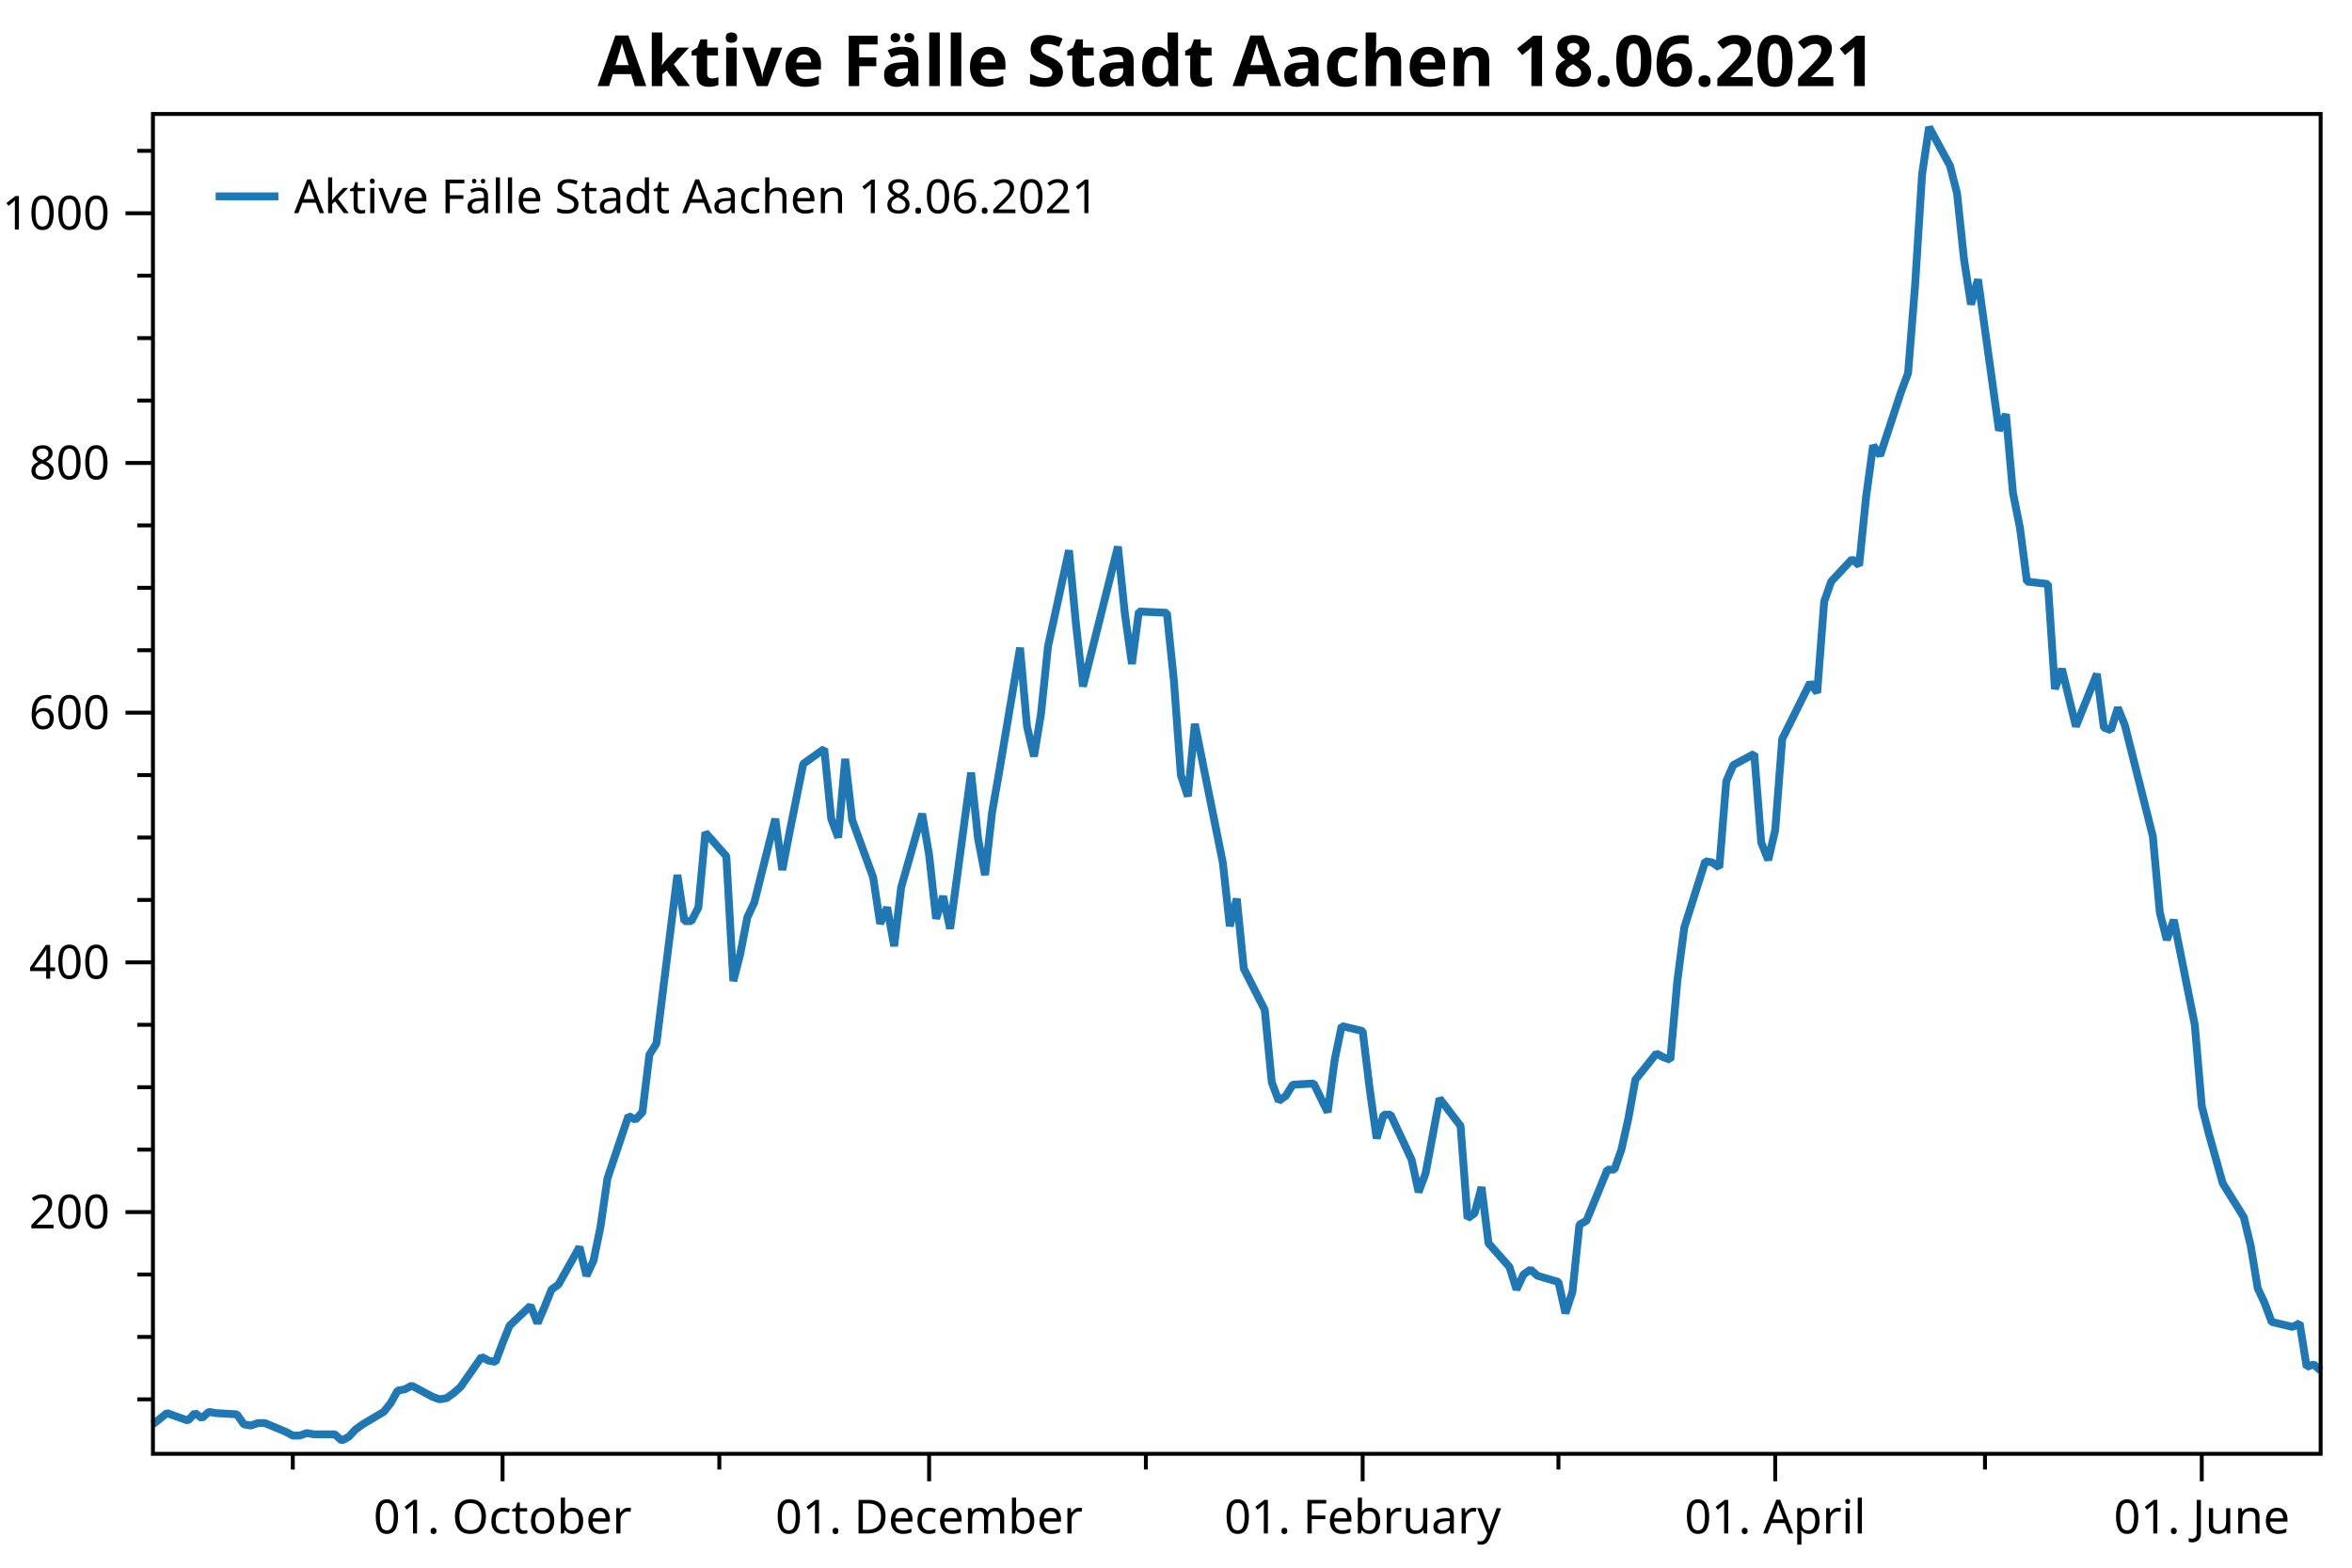
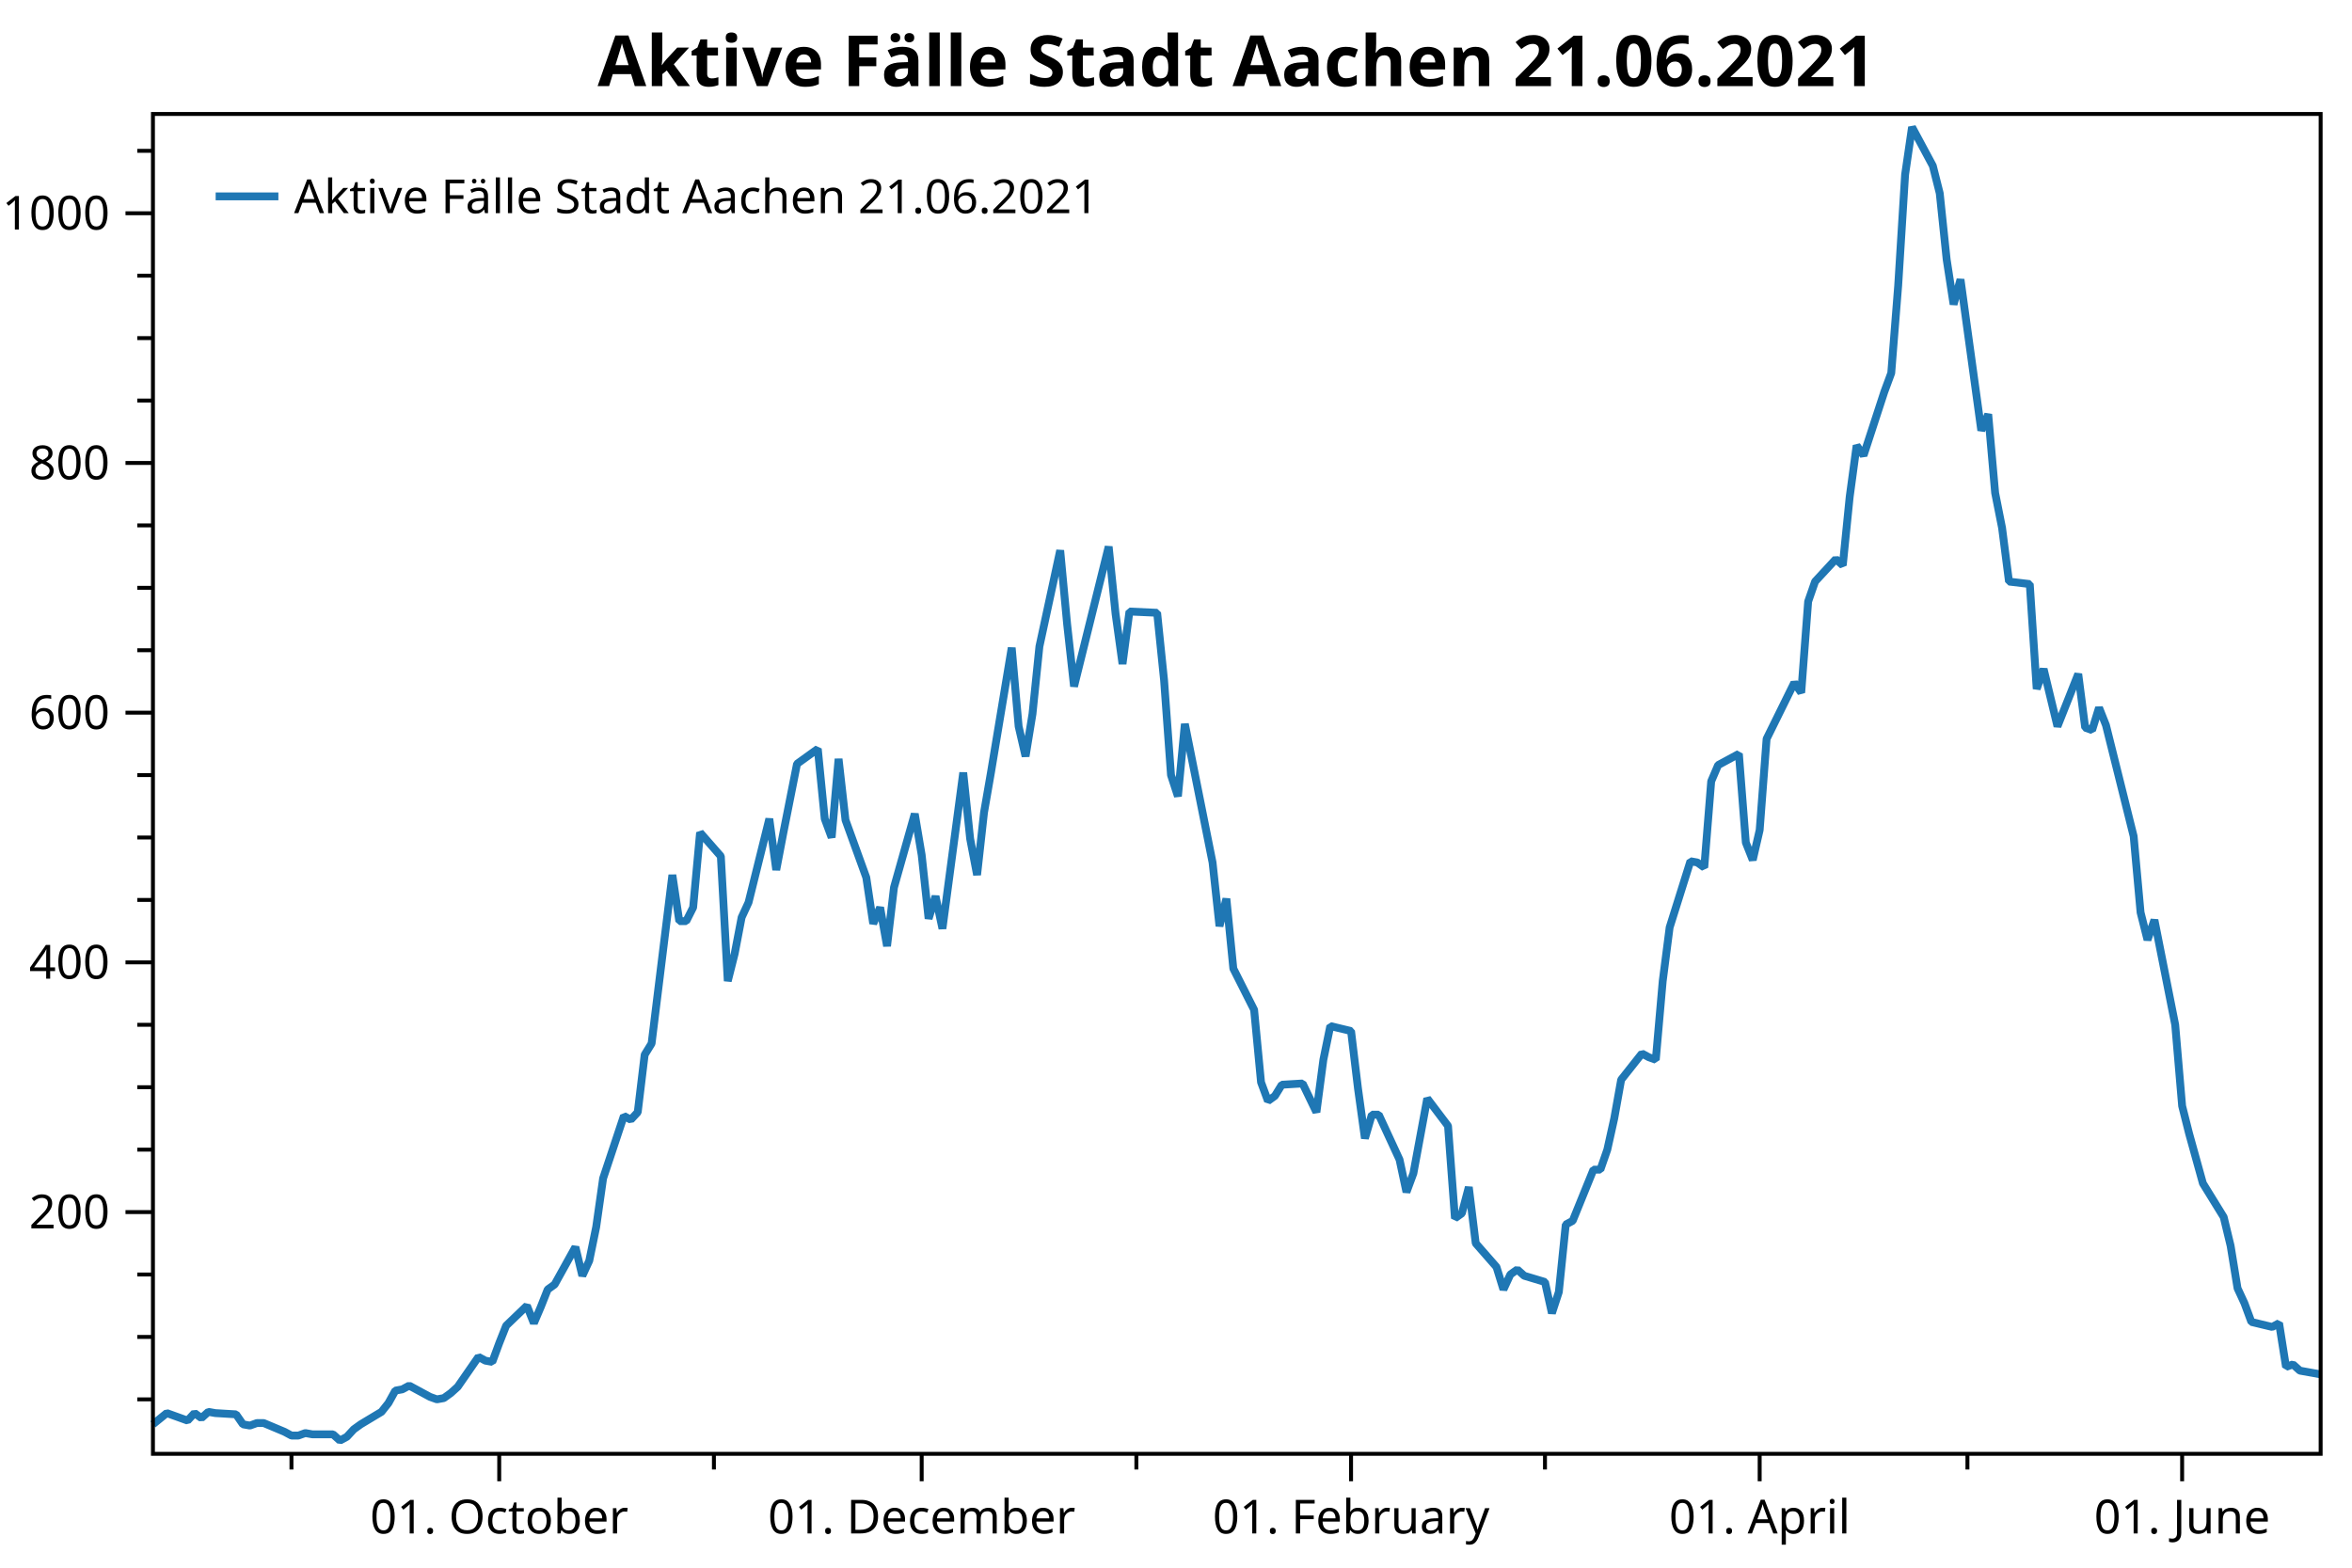
<svg xmlns="http://www.w3.org/2000/svg" width="600" height="400" version="1.1">
  <rect x="0" y="0" width="600" height="400" style="fill:rgb(255,255,255);stroke:none;" />
  <polyline points="39.016,357.05 35.016,357.05" style="fill:none;stroke:black;stroke-width:1" />
  <polyline points="39.016,341.121 35.016,341.121" style="fill:none;stroke:black;stroke-width:1" />
  <polyline points="39.016,325.193 35.016,325.193" style="fill:none;stroke:black;stroke-width:1" />
  <polyline points="39.016,293.336 35.016,293.336" style="fill:none;stroke:black;stroke-width:1" />
  <polyline points="39.016,277.408 35.016,277.408" style="fill:none;stroke:black;stroke-width:1" />
  <polyline points="39.016,261.48 35.016,261.48" style="fill:none;stroke:black;stroke-width:1" />
  <polyline points="39.016,229.623 35.016,229.623" style="fill:none;stroke:black;stroke-width:1" />
  <polyline points="39.016,213.695 35.016,213.695" style="fill:none;stroke:black;stroke-width:1" />
  <polyline points="39.016,197.767 35.016,197.767" style="fill:none;stroke:black;stroke-width:1" />
  <polyline points="39.016,165.91 35.016,165.91" style="fill:none;stroke:black;stroke-width:1" />
  <polyline points="39.016,149.982 35.016,149.982" style="fill:none;stroke:black;stroke-width:1" />
  <polyline points="39.016,134.053 35.016,134.053" style="fill:none;stroke:black;stroke-width:1" />
  <polyline points="39.016,102.197 35.016,102.197" style="fill:none;stroke:black;stroke-width:1" />
  <polyline points="39.016,86.269 35.016,86.269" style="fill:none;stroke:black;stroke-width:1" />
  <polyline points="39.016,70.34 35.016,70.34" style="fill:none;stroke:black;stroke-width:1" />
  <polyline points="39.016,38.484 35.016,38.484" style="fill:none;stroke:black;stroke-width:1" />
-   <polyline points="74.692,370.947 74.692,374.947" style="fill:none;stroke:black;stroke-width:1" />
-   <polyline points="183.505,370.947 183.505,374.947" style="fill:none;stroke:black;stroke-width:1" />
-   <polyline points="292.318,370.947 292.318,374.947" style="fill:none;stroke:black;stroke-width:1" />
-   <polyline points="397.564,370.947 397.564,374.947" style="fill:none;stroke:black;stroke-width:1" />
-   <polyline points="506.377,370.947 506.377,374.947" style="fill:none;stroke:black;stroke-width:1" />
+   <polyline points="74.35,370.947 74.35,374.947" style="fill:none;stroke:black;stroke-width:1" />
+   <polyline points="182.12,370.947 182.12,374.947" style="fill:none;stroke:black;stroke-width:1" />
+   <polyline points="289.89,370.947 289.89,374.947" style="fill:none;stroke:black;stroke-width:1" />
+   <polyline points="394.127,370.947 394.127,374.947" style="fill:none;stroke:black;stroke-width:1" />
+   <polyline points="501.897,370.947 501.897,374.947" style="fill:none;stroke:black;stroke-width:1" />
  <text dominant-baseline="middle" text-anchor="end" transform="translate(28.016,309.2646)" font-family="Segoe UI" font-size="12" font-weight="400" fill="black">200</text>
  <text dominant-baseline="middle" text-anchor="end" transform="translate(28.016,245.5514)" font-family="Segoe UI" font-size="12" font-weight="400" fill="black">400</text>
  <text dominant-baseline="middle" text-anchor="end" transform="translate(28.016,181.8382)" font-family="Segoe UI" font-size="12" font-weight="400" fill="black">600</text>
  <text dominant-baseline="middle" text-anchor="end" transform="translate(28.016,118.125)" font-family="Segoe UI" font-size="12" font-weight="400" fill="black">800</text>
  <text dominant-baseline="middle" text-anchor="end" transform="translate(28.016,54.4119)" font-family="Segoe UI" font-size="12" font-weight="400" fill="black">1000</text>
  <polyline points="39.016,309.265 32.016,309.265" style="fill:none;stroke:black;stroke-width:1" />
  <polyline points="39.016,245.551 32.016,245.551" style="fill:none;stroke:black;stroke-width:1" />
  <polyline points="39.016,181.838 32.016,181.838" style="fill:none;stroke:black;stroke-width:1" />
  <polyline points="39.016,118.125 32.016,118.125" style="fill:none;stroke:black;stroke-width:1" />
  <polyline points="39.016,54.412 32.016,54.412" style="fill:none;stroke:black;stroke-width:1" />
-   <text dominant-baseline="hanging" text-anchor="middle" transform="translate(128.207,381.947)" font-family="Segoe UI" font-size="12" font-weight="400" fill="black">01. October</text>
-   <text dominant-baseline="hanging" text-anchor="middle" transform="translate(237.0199,381.947)" font-family="Segoe UI" font-size="12" font-weight="400" fill="black">01. December</text>
-   <text dominant-baseline="hanging" text-anchor="middle" transform="translate(347.6167,381.947)" font-family="Segoe UI" font-size="12" font-weight="400" fill="black">01. February</text>
-   <text dominant-baseline="hanging" text-anchor="middle" transform="translate(452.8621,381.947)" font-family="Segoe UI" font-size="12" font-weight="400" fill="black">01. April</text>
-   <text dominant-baseline="hanging" text-anchor="middle" transform="translate(561.6751,381.947)" font-family="Segoe UI" font-size="12" font-weight="400" fill="black">01. June</text>
-   <polyline points="128.207,370.947 128.207,377.947" style="fill:none;stroke:black;stroke-width:1" />
-   <polyline points="237.02,370.947 237.02,377.947" style="fill:none;stroke:black;stroke-width:1" />
-   <polyline points="347.617,370.947 347.617,377.947" style="fill:none;stroke:black;stroke-width:1" />
-   <polyline points="452.862,370.947 452.862,377.947" style="fill:none;stroke:black;stroke-width:1" />
-   <polyline points="561.675,370.947 561.675,377.947" style="fill:none;stroke:black;stroke-width:1" />
-   <polyline points="39.016,363.421 42.584,360.554 47.935,362.465 49.719,360.554 51.503,361.828 53.287,360.235 55.07,360.554 60.422,360.872 62.206,363.421 63.989,363.739 65.773,363.102 67.557,363.102 72.909,365.332 74.692,366.288 76.476,366.288 78.26,365.651 80.044,365.969 85.395,365.969 87.179,367.562 88.963,366.606 90.747,364.695 92.531,363.421 97.882,360.235 99.666,358.005 101.45,354.82 103.234,354.501 105.017,353.545 110.369,356.412 112.153,357.05 113.936,356.731 115.72,355.457 117.504,353.864 122.856,346.218 124.639,347.174 126.423,347.493 128.207,342.714 129.991,338.254 135.342,333.157 137.126,337.617 138.91,333.476 140.694,329.016 142.477,327.741 147.829,318.185 149.613,325.512 151.397,321.689 153.18,313.087 154.964,300.663 160.316,284.735 162.1,285.691 163.883,283.779 165.667,269.125 167.451,266.258 172.803,223.252 174.586,235.039 176.37,235.039 178.154,231.535 179.938,212.421 185.289,218.473 187.073,250.33 188.857,243.321 190.641,234.083 192.424,230.26 197.776,208.916 199.56,221.977 201.344,212.739 204.911,194.899 210.263,191.077 212.047,208.916 213.83,213.695 215.614,193.625 217.398,209.235 222.749,223.889 224.533,235.676 226.317,231.535 228.101,241.41 229.885,226.438 235.236,207.642 237.02,218.155 238.804,234.402 240.588,228.667 242.371,236.95 247.723,197.129 249.507,214.013 251.291,223.252 253.074,207.323 254.858,197.129 260.21,165.273 261.993,185.343 263.777,192.988 265.561,182.157 267.345,164.954 272.696,140.425 274.48,159.22 276.264,175.148 285.183,139.469 286.967,156.672 288.751,169.414 290.534,156.034 297.67,156.353 299.454,173.555 301.237,197.767 303.021,203.182 304.805,184.705 311.94,220.066 313.724,236.313 315.508,229.305 317.292,247.144 322.643,257.657 324.427,276.134 326.211,280.912 327.995,279.638 329.779,276.771 335.13,276.452 338.698,283.779 340.481,270.4 342.265,261.798 347.617,263.072 349.401,277.727 351.184,290.469 352.968,284.416 354.752,284.416 360.103,295.885 361.887,304.168 363.671,299.389 365.455,289.832 367.239,280.275 372.59,287.284 374.374,310.857 376.158,309.583 377.942,302.893 379.726,317.229 385.077,323.281 386.861,329.016 388.645,325.193 390.428,323.919 392.212,325.512 397.564,327.104 399.348,335.068 401.131,329.653 402.915,312.45 404.699,311.495 410.05,298.433 411.834,298.433 413.618,293.336 415.402,285.372 417.186,275.497 422.537,268.807 424.321,269.762 426.105,270.4 427.889,250.33 429.672,236.632 435.024,219.748 436.808,220.066 438.591,221.34 440.375,199.359 442.159,195.218 447.511,192.351 449.295,214.969 451.078,219.429 452.862,211.783 454.646,188.528 461.781,174.193 463.565,176.741 465.349,153.486 467.133,148.389 472.484,142.655 474.268,144.248 476.052,126.726 477.836,113.665 479.619,116.214 484.971,99.967 486.755,95.188 488.538,72.889 490.322,44.536 492.106,32.431 497.458,42.306 499.241,49.315 501.025,66.199 502.809,77.667 504.593,71.296 509.944,109.842 511.728,105.701 513.512,125.771 515.296,134.69 517.08,148.389 522.431,149.026 524.215,175.786 525.999,170.688 529.566,185.343 534.918,171.963 536.702,185.661 538.485,186.298 540.269,180.564 542.053,185.024 549.188,213.376 550.972,232.809 552.756,239.817 554.54,234.72 559.891,261.48 561.675,282.187 563.459,289.195 567.027,301.938 572.378,310.539 574.162,317.866 575.946,328.697 577.729,332.52 579.513,337.298 584.865,338.573 586.649,337.617 588.432,348.767 590.216,348.13 592,349.723" style="fill:none;stroke:rgb(31,119,180);stroke-width:2;stroke-linejoin:bevel" />
-   <text dominant-baseline="hanging" text-anchor="middle" transform="translate(315.508,8)" font-family="Segoe UI" font-size="18" font-weight="700" fill="black">Aktive Fälle Stadt Aachen 18.06.2021</text>
+   <text dominant-baseline="hanging" text-anchor="middle" transform="translate(127.3521,381.947)" font-family="Segoe UI" font-size="12" font-weight="400" fill="black">01. October</text>
+   <text dominant-baseline="hanging" text-anchor="middle" transform="translate(235.1221,381.947)" font-family="Segoe UI" font-size="12" font-weight="400" fill="black">01. December</text>
+   <text dominant-baseline="hanging" text-anchor="middle" transform="translate(344.6589,381.947)" font-family="Segoe UI" font-size="12" font-weight="400" fill="black">01. February</text>
+   <text dominant-baseline="hanging" text-anchor="middle" transform="translate(448.8955,381.947)" font-family="Segoe UI" font-size="12" font-weight="400" fill="black">01. April</text>
+   <text dominant-baseline="hanging" text-anchor="middle" transform="translate(556.6656,381.947)" font-family="Segoe UI" font-size="12" font-weight="400" fill="black">01. June</text>
+   <polyline points="127.352,370.947 127.352,377.947" style="fill:none;stroke:black;stroke-width:1" />
+   <polyline points="235.122,370.947 235.122,377.947" style="fill:none;stroke:black;stroke-width:1" />
+   <polyline points="344.659,370.947 344.659,377.947" style="fill:none;stroke:black;stroke-width:1" />
+   <polyline points="448.896,370.947 448.896,377.947" style="fill:none;stroke:black;stroke-width:1" />
+   <polyline points="556.666,370.947 556.666,377.947" style="fill:none;stroke:black;stroke-width:1" />
+   <polyline points="39.016,363.421 42.549,360.554 47.85,362.465 49.616,360.554 51.383,361.828 53.15,360.235 54.916,360.554 60.217,360.872 61.983,363.421 63.75,363.739 65.517,363.102 67.284,363.102 72.584,365.332 74.35,366.288 76.117,366.288 77.884,365.651 79.651,365.969 84.951,365.969 86.718,367.562 88.484,366.606 90.251,364.695 92.018,363.421 97.318,360.235 99.085,358.005 100.851,354.82 102.618,354.501 104.385,353.545 109.685,356.412 111.452,357.05 113.218,356.731 114.985,355.457 116.752,353.864 122.052,346.218 123.819,347.174 125.585,347.493 127.352,342.714 129.119,338.254 134.419,333.157 136.186,337.617 137.952,333.476 139.719,329.016 141.486,327.741 146.786,318.185 148.553,325.512 150.32,321.689 152.086,313.087 153.853,300.663 159.153,284.735 160.92,285.691 162.686,283.779 164.453,269.125 166.22,266.258 171.52,223.252 173.287,235.039 175.054,235.039 176.82,231.535 178.587,212.421 183.887,218.473 185.654,250.33 187.421,243.321 189.187,234.083 190.954,230.26 196.254,208.916 198.021,221.977 199.788,212.739 203.321,194.899 208.621,191.077 210.388,208.916 212.155,213.695 213.922,193.625 215.688,209.235 220.988,223.889 222.755,235.676 224.522,231.535 226.288,241.41 228.055,226.438 233.355,207.642 235.122,218.155 236.889,234.402 238.656,228.667 240.422,236.95 245.722,197.129 247.489,214.013 249.256,223.252 251.023,207.323 252.789,197.129 258.089,165.273 259.856,185.343 261.623,192.988 263.39,182.157 265.156,164.954 270.457,140.425 272.223,159.22 273.99,175.148 282.824,139.469 284.59,156.672 286.357,169.414 288.124,156.034 295.191,156.353 296.957,173.555 298.724,197.767 300.491,203.182 302.258,184.705 309.325,220.066 311.091,236.313 312.858,229.305 314.625,247.144 319.925,257.657 321.692,276.134 323.458,280.912 325.225,279.638 326.992,276.771 332.292,276.452 335.825,283.779 337.592,270.4 339.359,261.798 344.659,263.072 346.426,277.727 348.192,290.469 349.959,284.416 351.726,284.416 357.026,295.885 358.793,304.168 360.559,299.389 362.326,289.832 364.093,280.275 369.393,287.284 371.16,310.857 372.926,309.583 374.693,302.893 376.46,317.229 381.76,323.281 383.527,329.016 385.293,325.193 387.06,323.919 388.827,325.512 394.127,327.104 395.894,335.068 397.661,329.653 399.427,312.45 401.194,311.495 406.494,298.433 408.261,298.433 410.028,293.336 411.794,285.372 413.561,275.497 418.861,268.807 420.628,269.762 422.395,270.4 424.161,250.33 425.928,236.632 431.228,219.748 432.995,220.066 434.762,221.34 436.529,199.359 438.295,195.218 443.595,192.351 445.362,214.969 447.129,219.429 448.896,211.783 450.662,188.528 457.729,174.193 459.496,176.741 461.263,153.486 463.029,148.389 468.329,142.655 470.096,144.248 471.863,126.726 473.63,113.665 475.396,116.214 480.697,99.967 482.463,95.188 484.23,72.889 485.997,44.536 487.763,32.431 493.064,42.306 494.83,49.315 496.597,66.199 498.364,77.667 500.13,71.296 505.431,109.842 507.197,105.701 508.964,125.771 510.731,134.69 512.497,148.389 517.798,149.026 519.564,175.786 521.331,170.688 524.865,185.343 530.165,171.963 531.932,185.661 533.698,186.298 535.465,180.564 537.232,185.024 544.298,213.376 546.065,232.809 547.832,239.817 549.599,234.72 554.899,261.48 556.666,282.187 558.432,289.195 561.966,301.938 567.266,310.539 569.033,317.866 570.799,328.697 572.566,332.52 574.333,337.298 579.633,338.573 581.4,337.617 583.166,348.767 584.933,348.13 586.7,349.723 592,350.678" style="fill:none;stroke:rgb(31,119,180);stroke-width:2;stroke-linejoin:bevel" />
+   <text dominant-baseline="hanging" text-anchor="middle" transform="translate(315.508,8)" font-family="Segoe UI" font-size="18" font-weight="700" fill="black">Aktive Fälle Stadt Aachen 21.06.2021</text>
  <polygon points="39.016,29.079 592,29.079 592,370.947 39.016,370.947" style="fill:none;stroke:black;stroke-width:1" />
  <polygon points="47.016,37.08 233.487,37.08 233.487,63.133 47.016,63.133" style="fill:none;stroke:none;" />
-   <text dominant-baseline="hanging" text-anchor="start" transform="translate(75.016,45.0795)" font-family="Segoe UI" font-size="12" font-weight="400" fill="black">Aktive Fälle Stadt Aachen 18.06.2021</text>
+   <text dominant-baseline="hanging" text-anchor="start" transform="translate(75.016,45.0795)" font-family="Segoe UI" font-size="12" font-weight="400" fill="black">Aktive Fälle Stadt Aachen 21.06.2021</text>
  <polyline points="55.016,50.106 71.016,50.106" style="fill:none;stroke:rgb(31,119,180);stroke-width:2" />
</svg>
